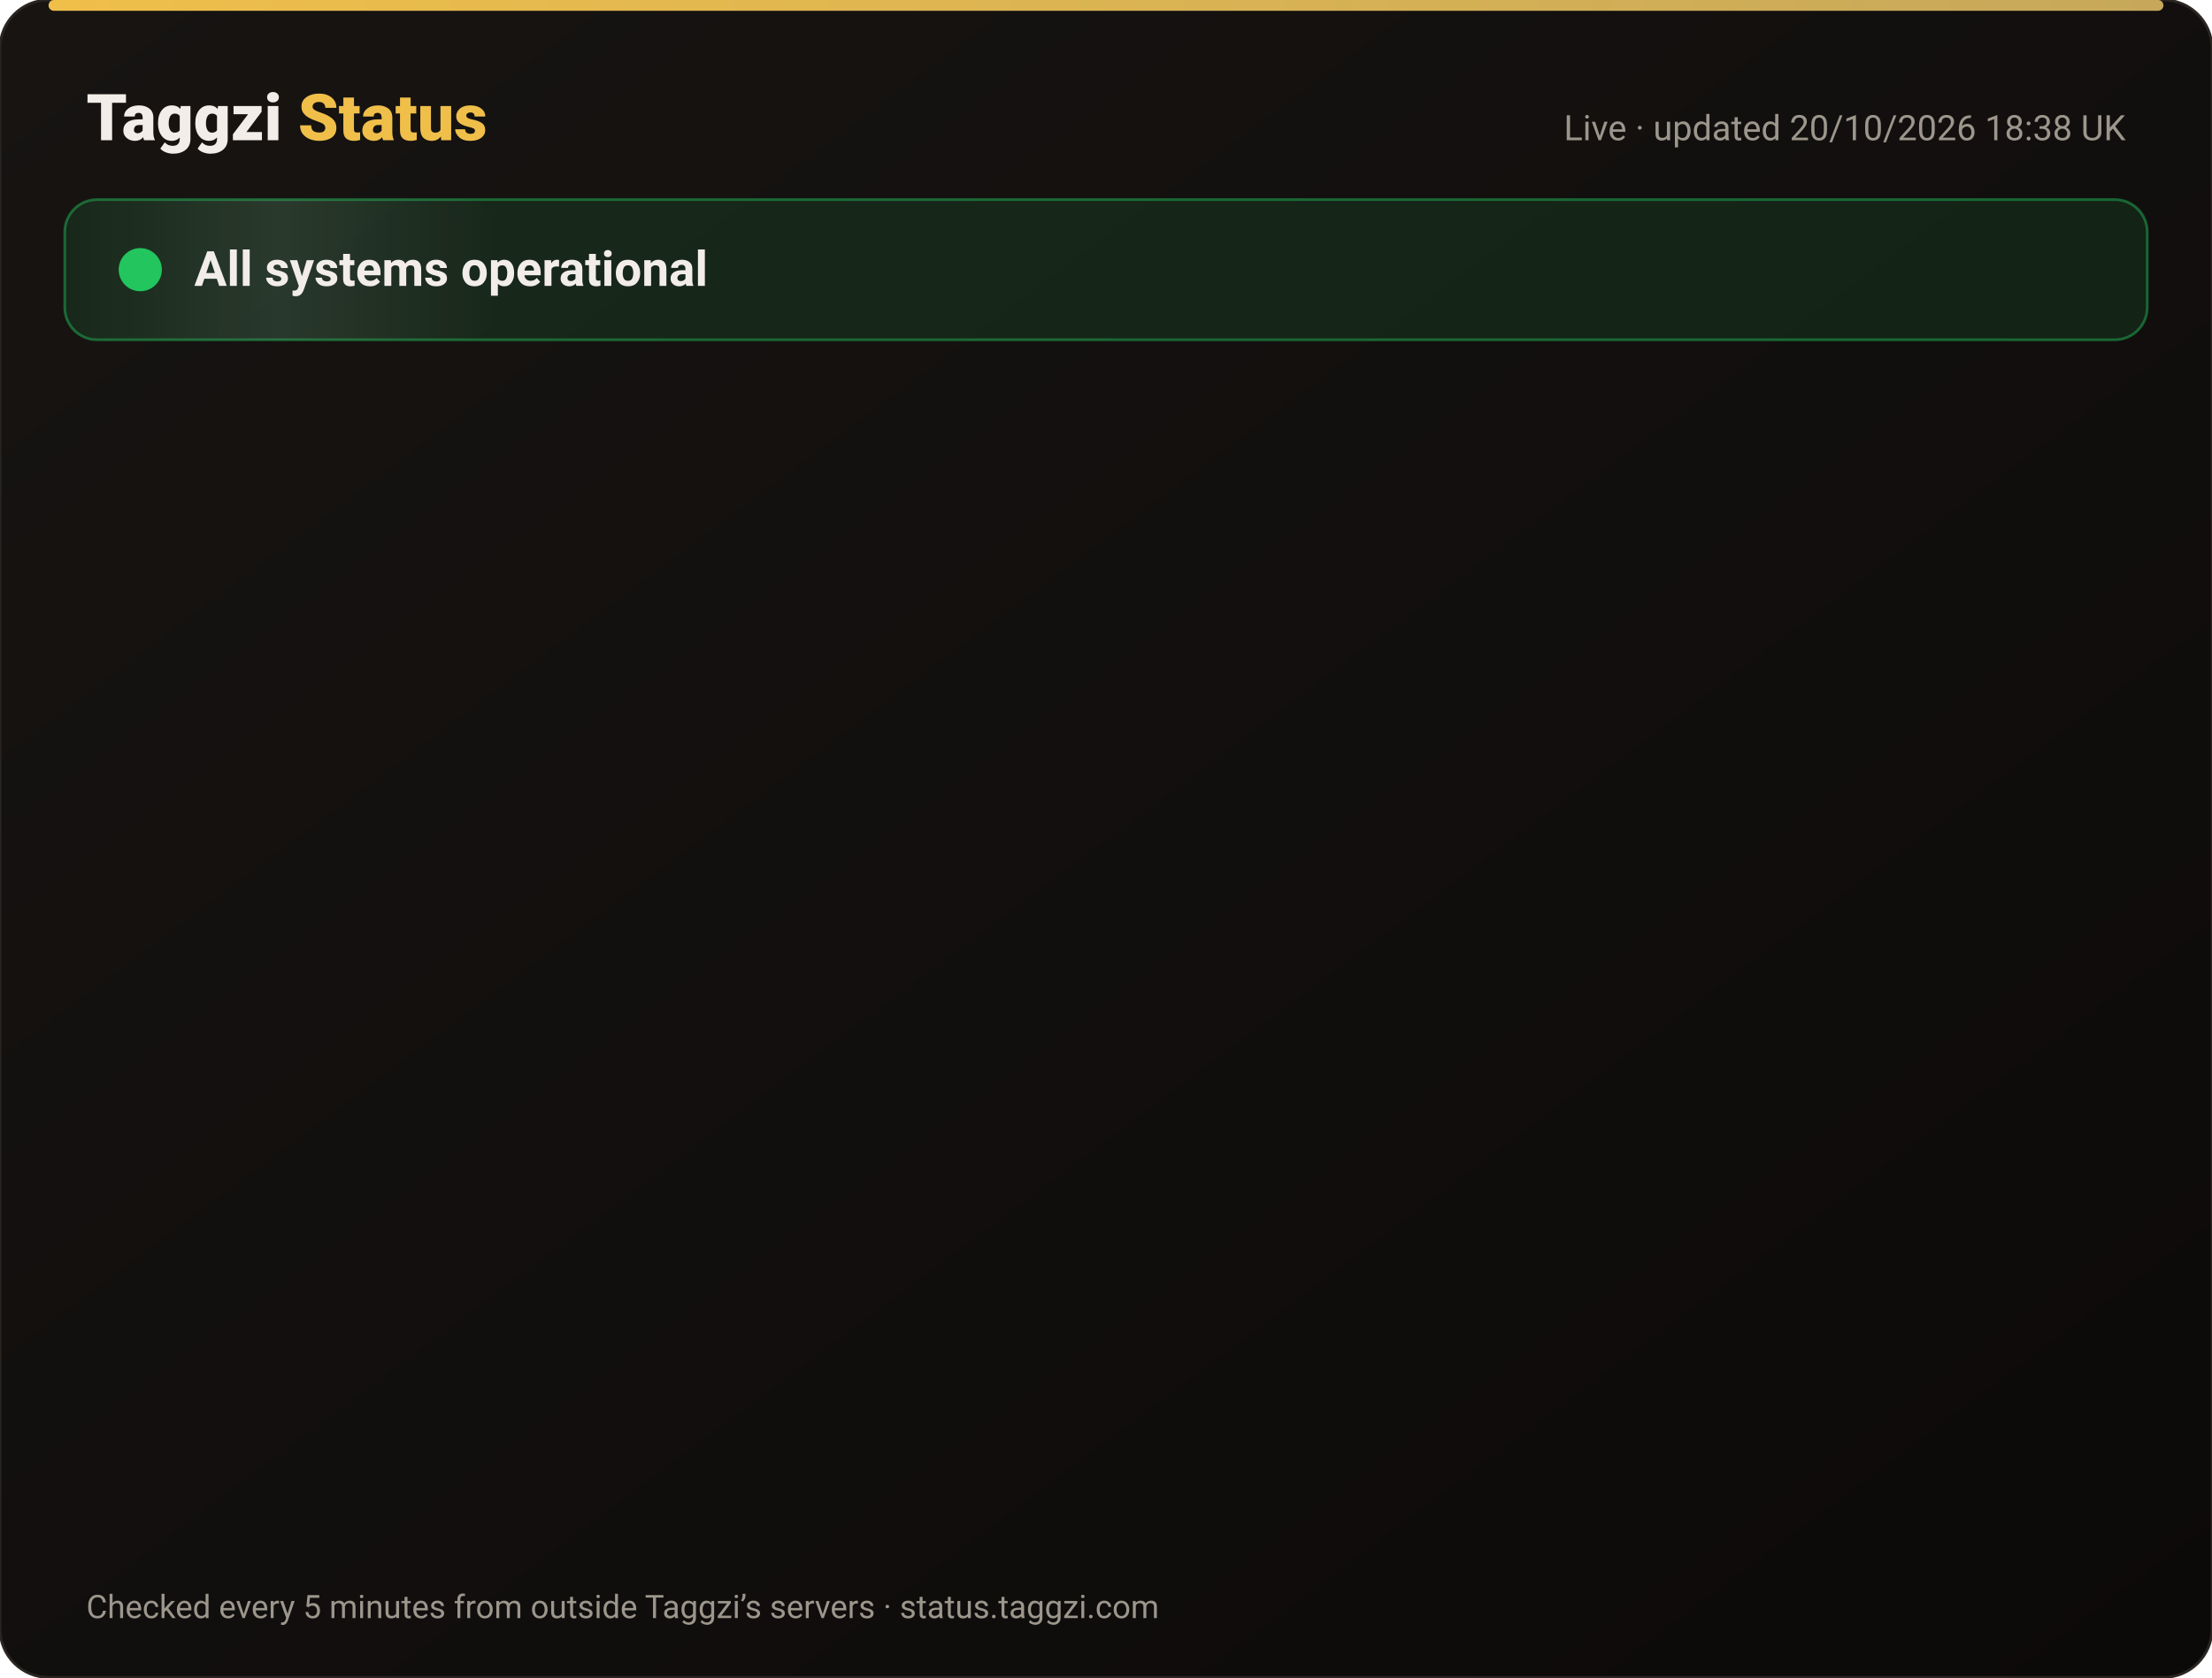
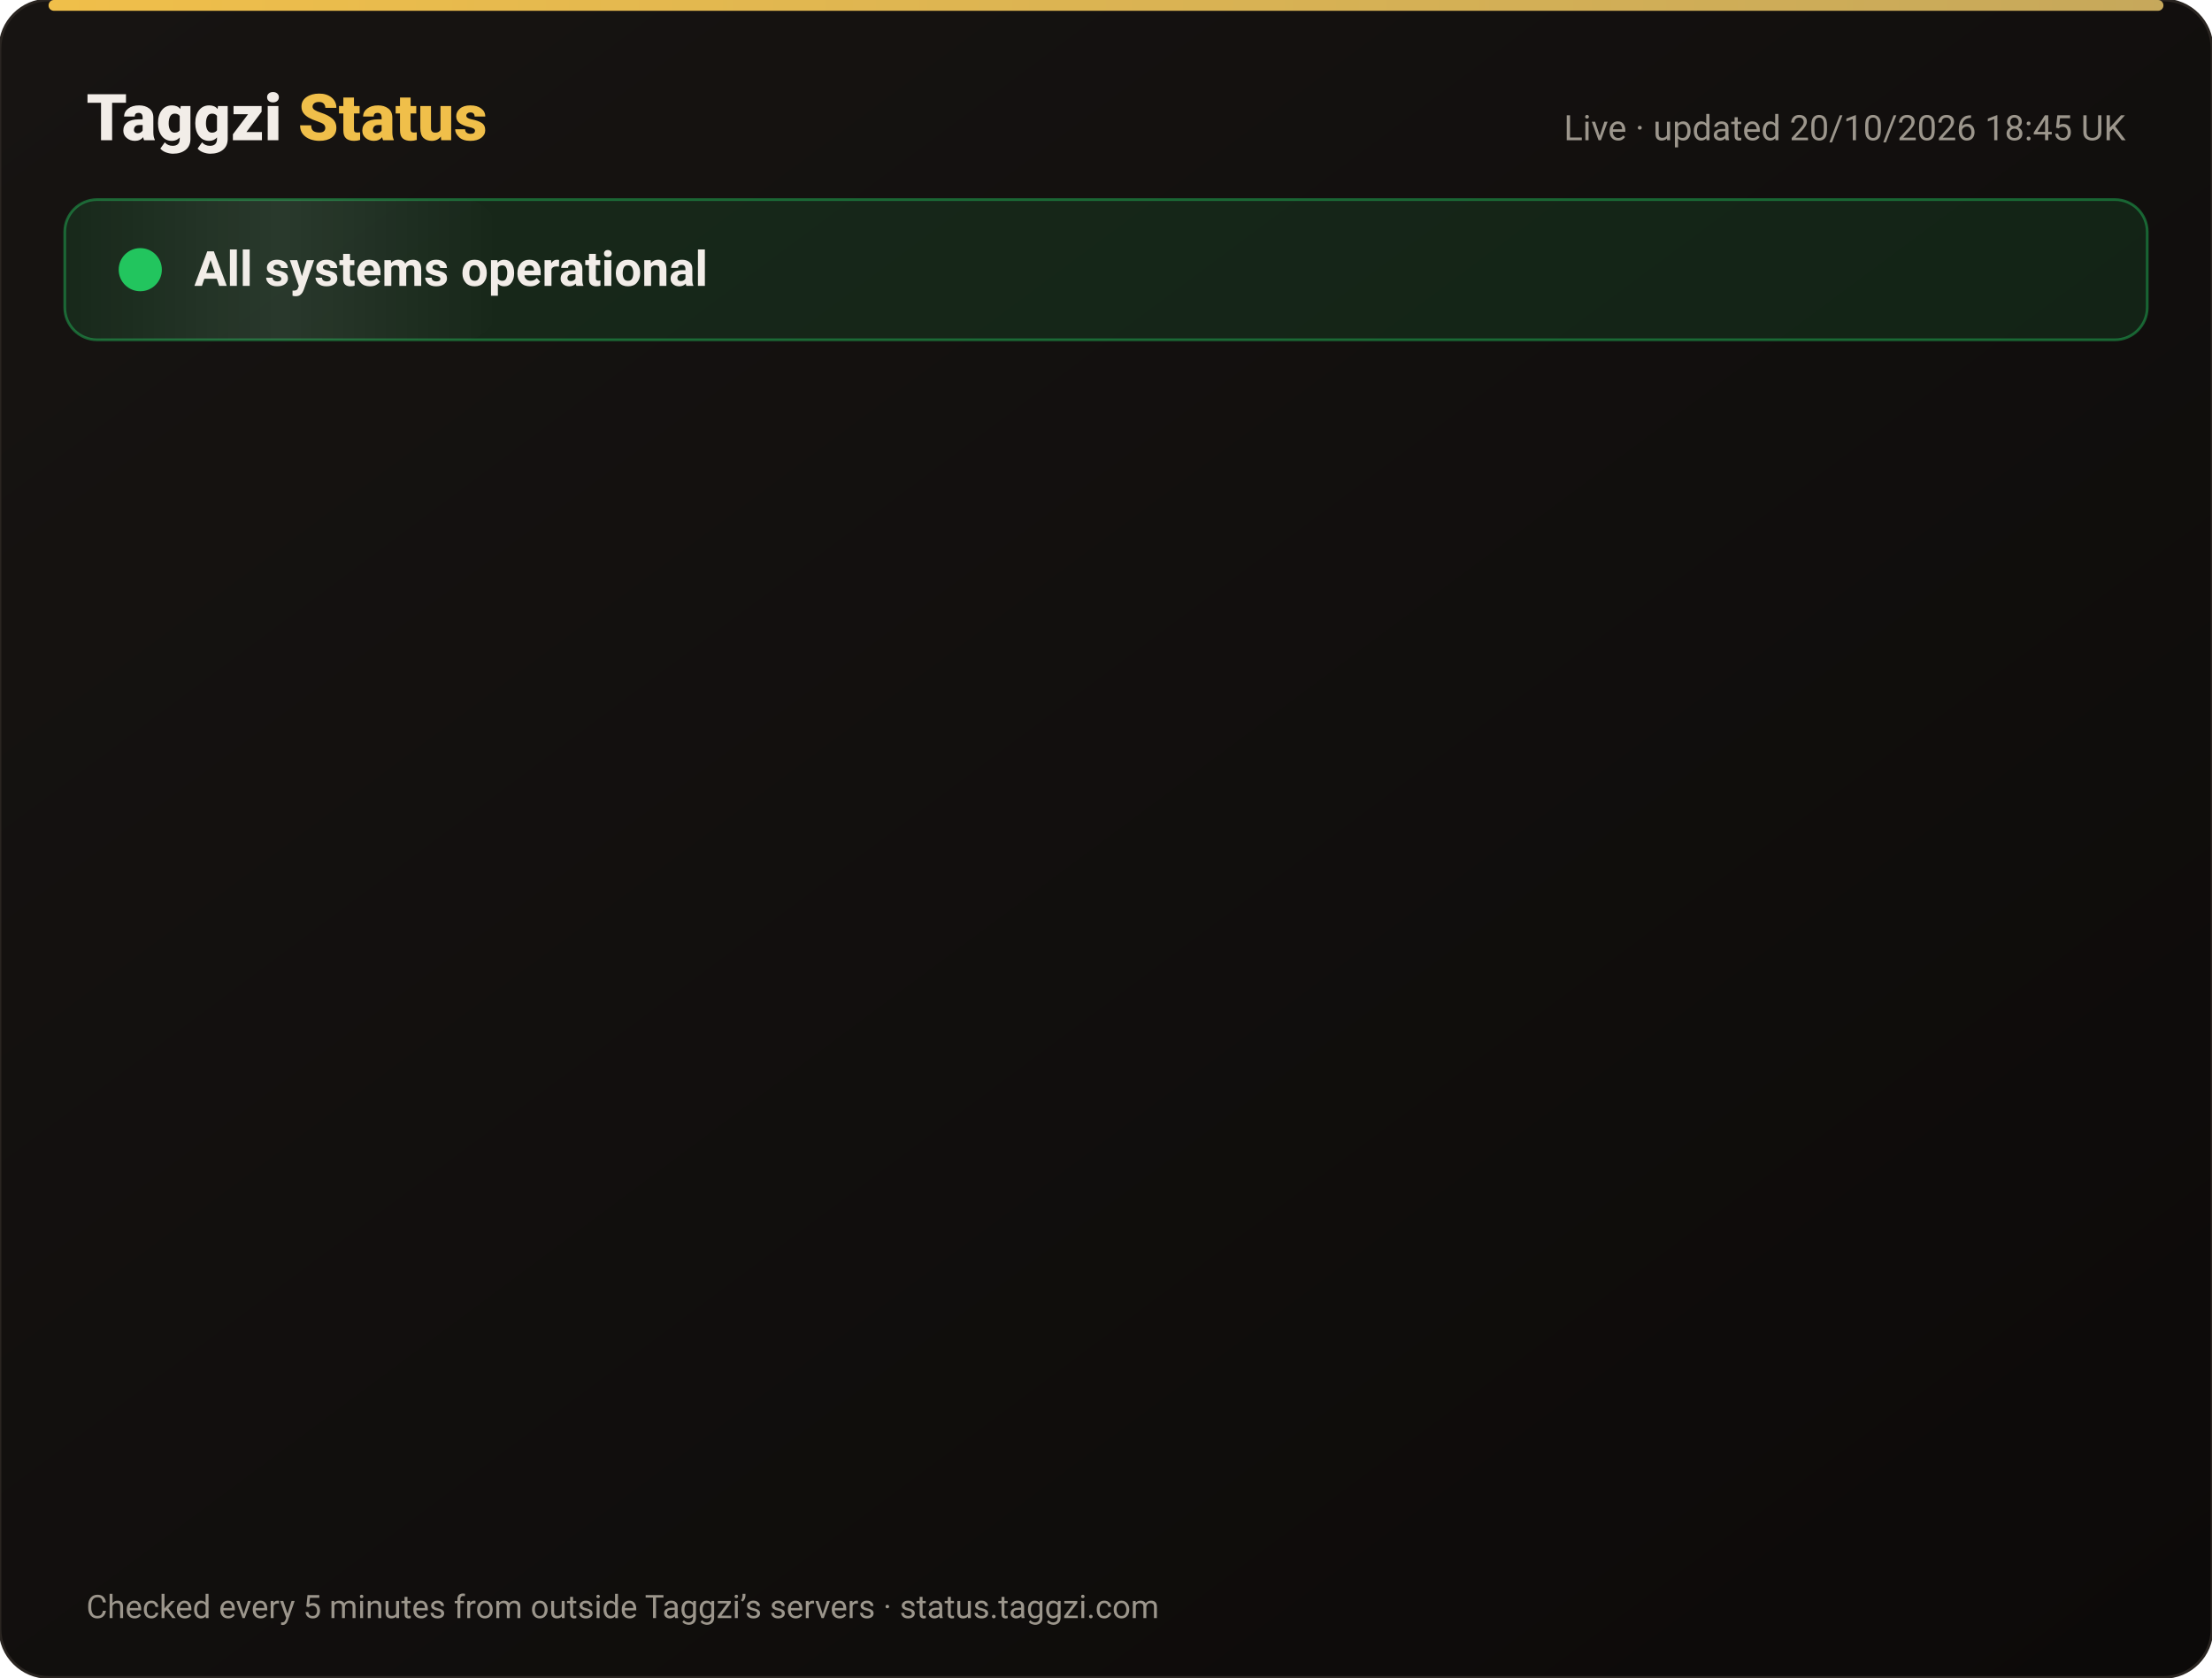
<svg xmlns="http://www.w3.org/2000/svg" width="820" height="622" viewBox="0 0 820 622" font-family="-apple-system,Segoe UI,Roboto,Helvetica,Arial,sans-serif">
  <defs>
    <linearGradient id="bg" x1="0" y1="0" x2="1" y2="1">
      <stop offset="0" stop-color="#171412" />
      <stop offset="1" stop-color="#0C0A09" />
    </linearGradient>
    <linearGradient id="gold" x1="0" x2="1">
      <stop offset="0" stop-color="#F0BF4A" />
      <stop offset="1" stop-color="#c6a85b" />
    </linearGradient>
    <linearGradient id="shine" x1="0" x2="1">
      <stop offset="0" stop-color="#fff" stop-opacity="0" />
      <stop offset=".5" stop-color="#fff" stop-opacity=".08" />
      <stop offset="1" stop-color="#fff" stop-opacity="0" />
    </linearGradient>
  </defs>
  <rect width="820" height="622" rx="18" fill="url(#bg)" stroke="#2a2521" />
  <rect x="18" y="0" width="784" height="4" rx="2" fill="url(#gold)" />
  <text x="32" y="52" font-size="24" font-weight="800" fill="#F2EDE8">Taggzi <tspan fill="#F0BF4A">Status</tspan>
  </text>
-   <text x="788" y="52" font-size="13" fill="#9C968C" text-anchor="end">Live · updated 20/10/2026 18:38 UK</text>
+   <text x="788" y="52" font-size="13" fill="#9C968C" text-anchor="end">Live · updated 20/10/2026 18:45 UK</text>
  <rect x="24" y="74" width="772" height="52" rx="12" fill="#22c55e" fill-opacity=".12" stroke="#22c55e" stroke-opacity=".45" />
  <rect x="24" y="74" width="160" height="52" rx="12" fill="url(#shine)">
    <animate attributeName="x" from="-160" to="820" dur="4s" repeatCount="indefinite" />
  </rect>
  <circle cx="52" cy="100" r="7" fill="#22c55e" />
  <circle cx="52" cy="100" r="7" fill="none" stroke="#22c55e" stroke-width="2">
    <animate attributeName="r" values="7;15;7" dur="2s" repeatCount="indefinite" />
    <animate attributeName="opacity" values=".9;0;.9" dur="2s" repeatCount="indefinite" />
  </circle>
  <text x="72" y="106" font-size="18" font-weight="700" fill="#F2EDE8">All systems operational</text>
  <g opacity="0">
    <animate attributeName="opacity" from="0" to="1" begin="0.00s" dur=".6s" fill="freeze" />
    <line x1="32" y1="188" x2="788" y2="188" stroke="#2a2521" />
    <circle cx="44" cy="166" r="6" fill="#22c55e">
      <animate attributeName="opacity" values="1;.45;1" dur="2.4s" begin="0.00s" repeatCount="indefinite" />
    </circle>
    <text x="62" y="171" font-size="15" font-weight="650" fill="#F2EDE8">Website</text>
    <text x="630" y="171" font-size="13" fill="#9C968C" text-anchor="end">100.00% uptime</text>
    <rect x="648" y="154" width="140" height="24" rx="12" fill="#22c55e" fill-opacity=".14" stroke="#22c55e" stroke-opacity=".5" />
    <text x="718" y="171" font-size="12" font-weight="700" fill="#22c55e" text-anchor="middle">Operational</text>
  </g>
  <g opacity="0">
    <animate attributeName="opacity" from="0" to="1" begin="0.15s" dur=".6s" fill="freeze" />
    <line x1="32" y1="234" x2="788" y2="234" stroke="#2a2521" />
    <circle cx="44" cy="212" r="6" fill="#22c55e">
      <animate attributeName="opacity" values="1;.45;1" dur="2.4s" begin="0.15s" repeatCount="indefinite" />
    </circle>
    <text x="62" y="217" font-size="15" font-weight="650" fill="#F2EDE8">Tag scans</text>
    <text x="630" y="217" font-size="13" fill="#9C968C" text-anchor="end">100.00% uptime</text>
    <rect x="648" y="200" width="140" height="24" rx="12" fill="#22c55e" fill-opacity=".14" stroke="#22c55e" stroke-opacity=".5" />
    <text x="718" y="217" font-size="12" font-weight="700" fill="#22c55e" text-anchor="middle">Operational</text>
  </g>
  <g opacity="0">
    <animate attributeName="opacity" from="0" to="1" begin="0.30s" dur=".6s" fill="freeze" />
    <line x1="32" y1="280" x2="788" y2="280" stroke="#2a2521" />
    <circle cx="44" cy="258" r="6" fill="#22c55e">
      <animate attributeName="opacity" values="1;.45;1" dur="2.4s" begin="0.30s" repeatCount="indefinite" />
    </circle>
    <text x="62" y="263" font-size="15" font-weight="650" fill="#F2EDE8">Manual tag lookup</text>
    <text x="630" y="263" font-size="13" fill="#9C968C" text-anchor="end">100.00% uptime</text>
    <rect x="648" y="246" width="140" height="24" rx="12" fill="#22c55e" fill-opacity=".14" stroke="#22c55e" stroke-opacity=".5" />
    <text x="718" y="263" font-size="12" font-weight="700" fill="#22c55e" text-anchor="middle">Operational</text>
  </g>
  <g opacity="0">
    <animate attributeName="opacity" from="0" to="1" begin="0.45s" dur=".6s" fill="freeze" />
    <line x1="32" y1="326" x2="788" y2="326" stroke="#2a2521" />
    <circle cx="44" cy="304" r="6" fill="#22c55e">
      <animate attributeName="opacity" values="1;.45;1" dur="2.4s" begin="0.45s" repeatCount="indefinite" />
    </circle>
    <text x="62" y="309" font-size="15" font-weight="650" fill="#F2EDE8">App &amp; login</text>
    <text x="630" y="309" font-size="13" fill="#9C968C" text-anchor="end">100.00% uptime</text>
    <rect x="648" y="292" width="140" height="24" rx="12" fill="#22c55e" fill-opacity=".14" stroke="#22c55e" stroke-opacity=".5" />
    <text x="718" y="309" font-size="12" font-weight="700" fill="#22c55e" text-anchor="middle">Operational</text>
  </g>
  <g opacity="0">
    <animate attributeName="opacity" from="0" to="1" begin="0.60s" dur=".6s" fill="freeze" />
    <line x1="32" y1="372" x2="788" y2="372" stroke="#2a2521" />
    <circle cx="44" cy="350" r="6" fill="#22c55e">
      <animate attributeName="opacity" values="1;.45;1" dur="2.4s" begin="0.60s" repeatCount="indefinite" />
    </circle>
    <text x="62" y="355" font-size="15" font-weight="650" fill="#F2EDE8">Community alerts</text>
    <text x="630" y="355" font-size="13" fill="#9C968C" text-anchor="end">100.00% uptime</text>
    <rect x="648" y="338" width="140" height="24" rx="12" fill="#22c55e" fill-opacity=".14" stroke="#22c55e" stroke-opacity=".5" />
    <text x="718" y="355" font-size="12" font-weight="700" fill="#22c55e" text-anchor="middle">Operational</text>
  </g>
  <g opacity="0">
    <animate attributeName="opacity" from="0" to="1" begin="0.75s" dur=".6s" fill="freeze" />
    <line x1="32" y1="418" x2="788" y2="418" stroke="#2a2521" />
    <circle cx="44" cy="396" r="6" fill="#22c55e">
      <animate attributeName="opacity" values="1;.45;1" dur="2.4s" begin="0.75s" repeatCount="indefinite" />
    </circle>
    <text x="62" y="401" font-size="15" font-weight="650" fill="#F2EDE8">Private calling</text>
    <text x="630" y="401" font-size="13" fill="#9C968C" text-anchor="end">100.00% uptime</text>
    <rect x="648" y="384" width="140" height="24" rx="12" fill="#22c55e" fill-opacity=".14" stroke="#22c55e" stroke-opacity=".5" />
    <text x="718" y="401" font-size="12" font-weight="700" fill="#22c55e" text-anchor="middle">Operational</text>
  </g>
  <g opacity="0">
    <animate attributeName="opacity" from="0" to="1" begin="0.90s" dur=".6s" fill="freeze" />
    <line x1="32" y1="464" x2="788" y2="464" stroke="#2a2521" />
    <circle cx="44" cy="442" r="6" fill="#22c55e">
      <animate attributeName="opacity" values="1;.45;1" dur="2.4s" begin="0.90s" repeatCount="indefinite" />
    </circle>
    <text x="62" y="447" font-size="15" font-weight="650" fill="#F2EDE8">Payments</text>
    <text x="630" y="447" font-size="13" fill="#9C968C" text-anchor="end">99.98% uptime</text>
    <rect x="648" y="430" width="140" height="24" rx="12" fill="#22c55e" fill-opacity=".14" stroke="#22c55e" stroke-opacity=".5" />
    <text x="718" y="447" font-size="12" font-weight="700" fill="#22c55e" text-anchor="middle">Operational</text>
  </g>
  <g opacity="0">
    <animate attributeName="opacity" from="0" to="1" begin="1.05s" dur=".6s" fill="freeze" />
    <line x1="32" y1="510" x2="788" y2="510" stroke="#2a2521" />
    <circle cx="44" cy="488" r="6" fill="#22c55e">
      <animate attributeName="opacity" values="1;.45;1" dur="2.4s" begin="1.05s" repeatCount="indefinite" />
    </circle>
    <text x="62" y="493" font-size="15" font-weight="650" fill="#F2EDE8">Email &amp; support</text>
    <text x="630" y="493" font-size="13" fill="#9C968C" text-anchor="end">100.00% uptime</text>
    <rect x="648" y="476" width="140" height="24" rx="12" fill="#22c55e" fill-opacity=".14" stroke="#22c55e" stroke-opacity=".5" />
    <text x="718" y="493" font-size="12" font-weight="700" fill="#22c55e" text-anchor="middle">Operational</text>
  </g>
  <g opacity="0">
    <animate attributeName="opacity" from="0" to="1" begin="1.20s" dur=".6s" fill="freeze" />
    <line x1="32" y1="556" x2="788" y2="556" stroke="#2a2521" />
    <circle cx="44" cy="534" r="6" fill="#22c55e">
      <animate attributeName="opacity" values="1;.45;1" dur="2.4s" begin="1.20s" repeatCount="indefinite" />
    </circle>
    <text x="62" y="539" font-size="15" font-weight="650" fill="#F2EDE8">Secure connection (SSL)</text>
    <text x="630" y="539" font-size="13" fill="#9C968C" text-anchor="end">100.00% uptime</text>
    <rect x="648" y="522" width="140" height="24" rx="12" fill="#22c55e" fill-opacity=".14" stroke="#22c55e" stroke-opacity=".5" />
    <text x="718" y="539" font-size="12" font-weight="700" fill="#22c55e" text-anchor="middle">Operational</text>
  </g>
  <text x="32" y="600" font-size="12" fill="#9C968C">Checked every 5 minutes from outside Taggzi’s servers · status.taggzi.com</text>
</svg>
